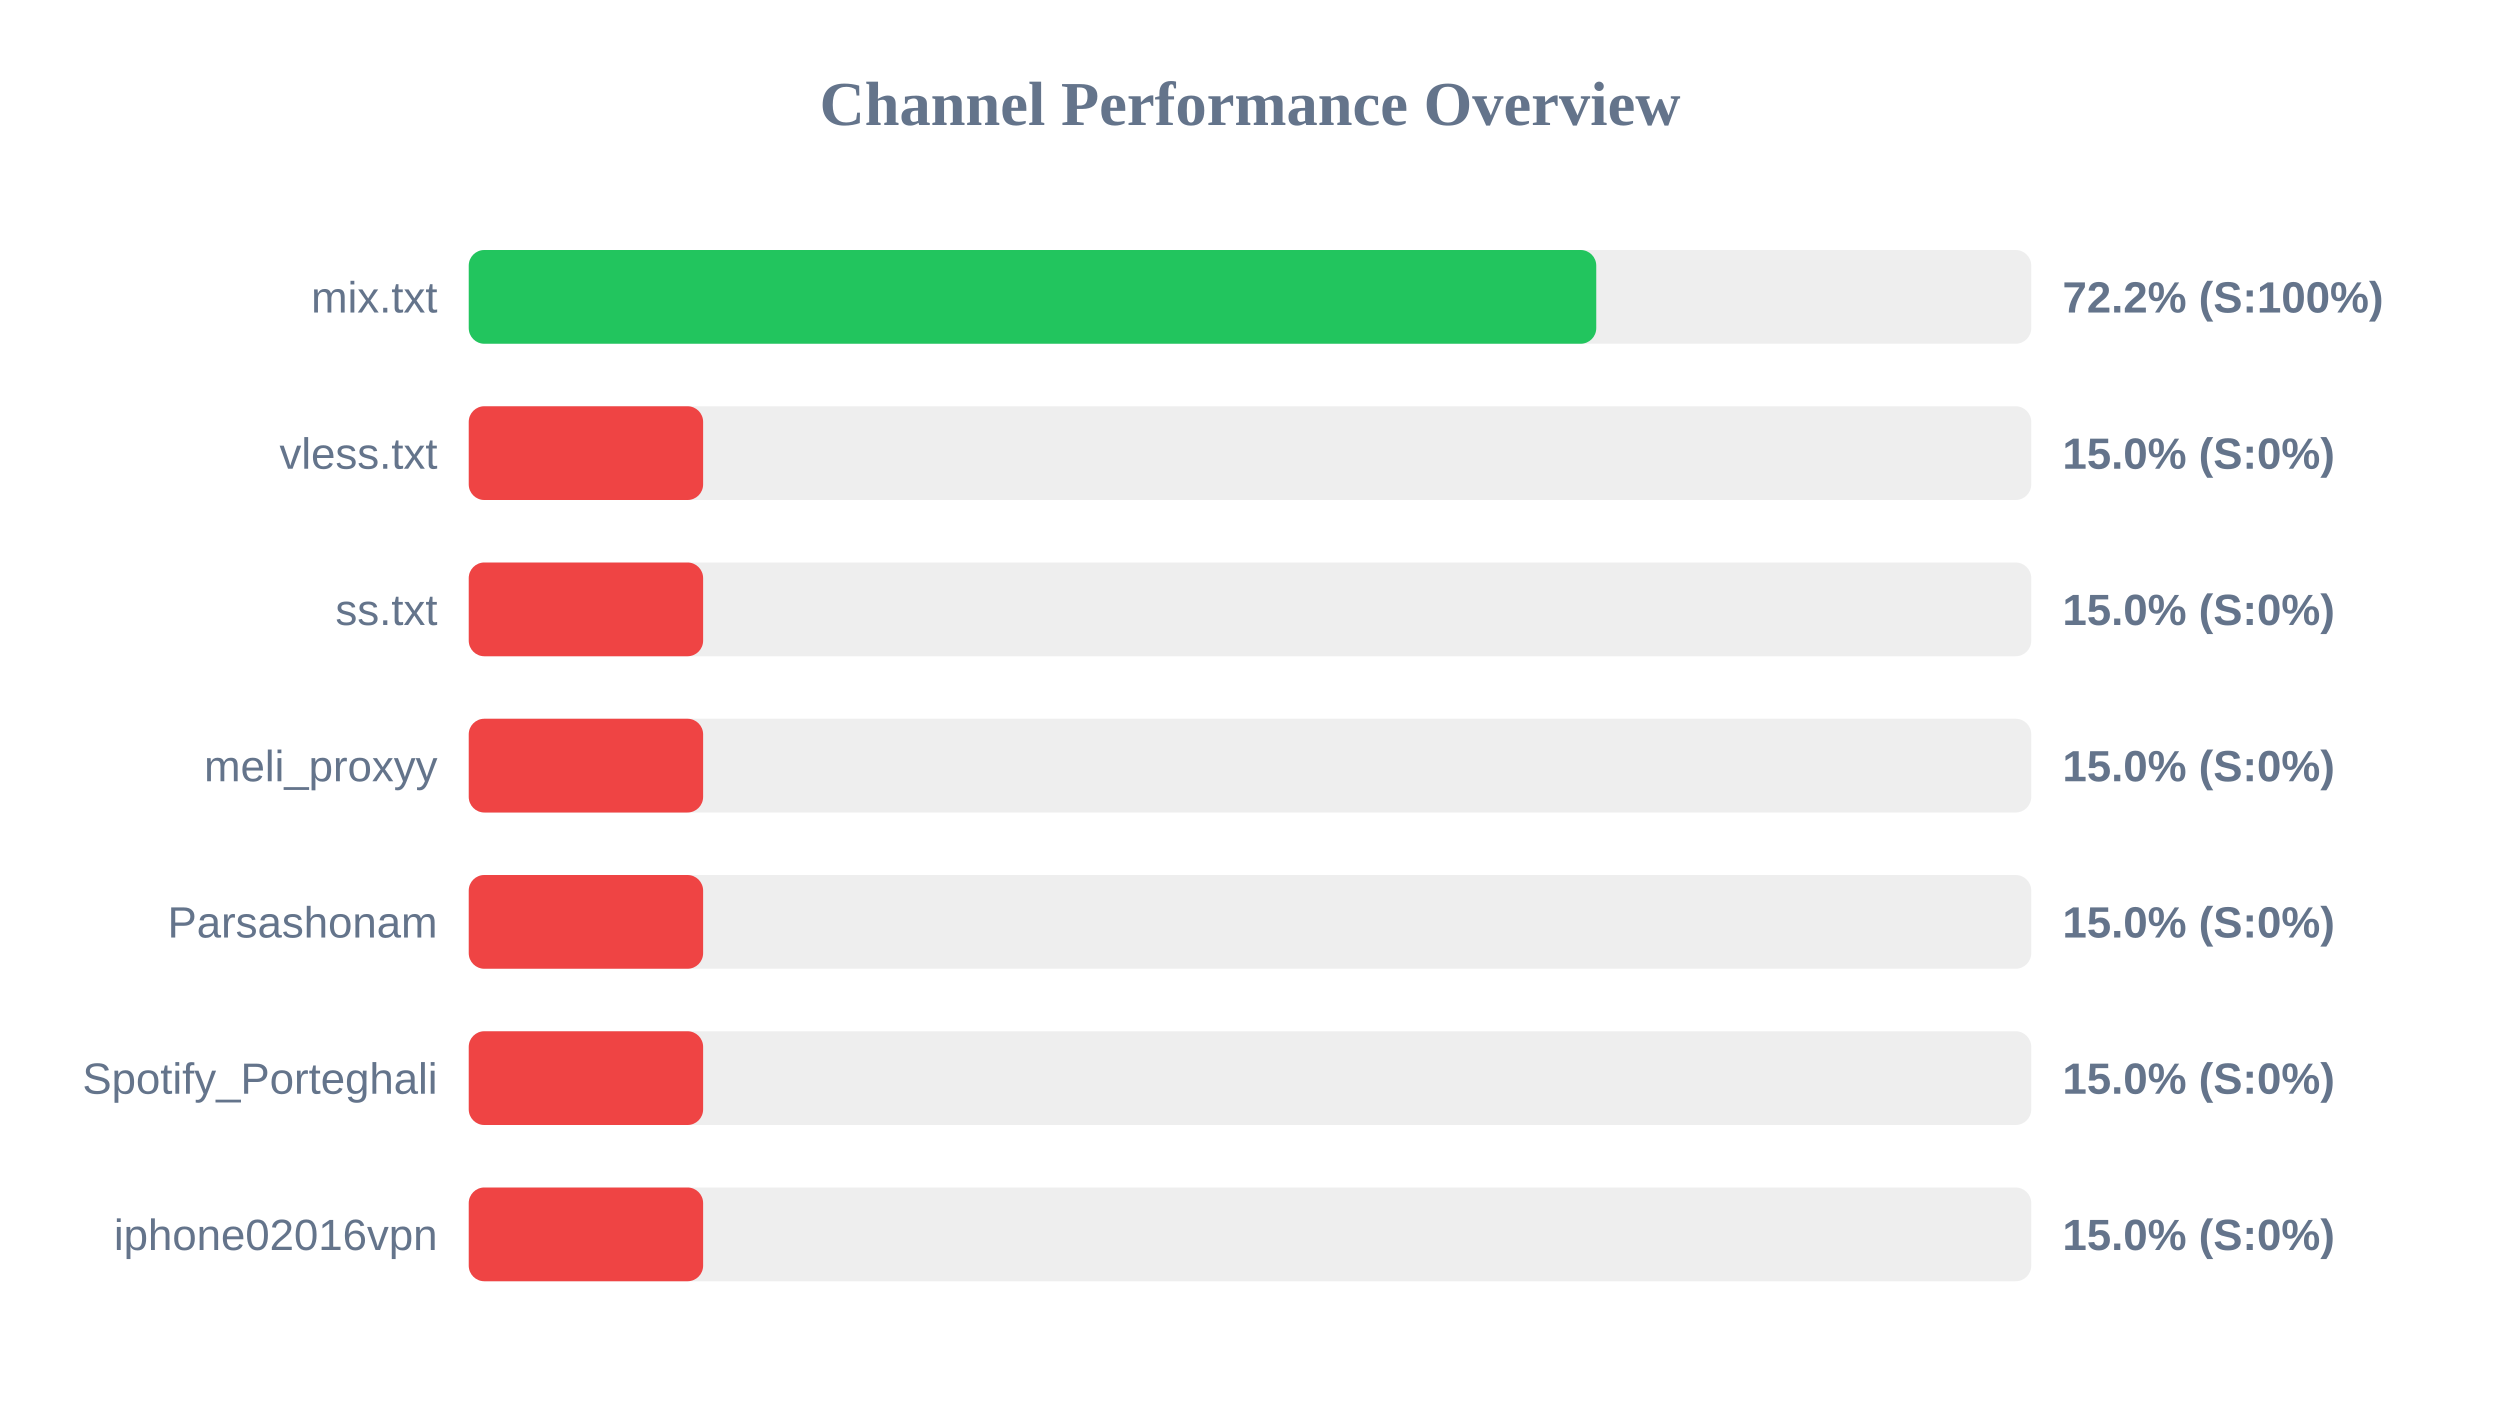
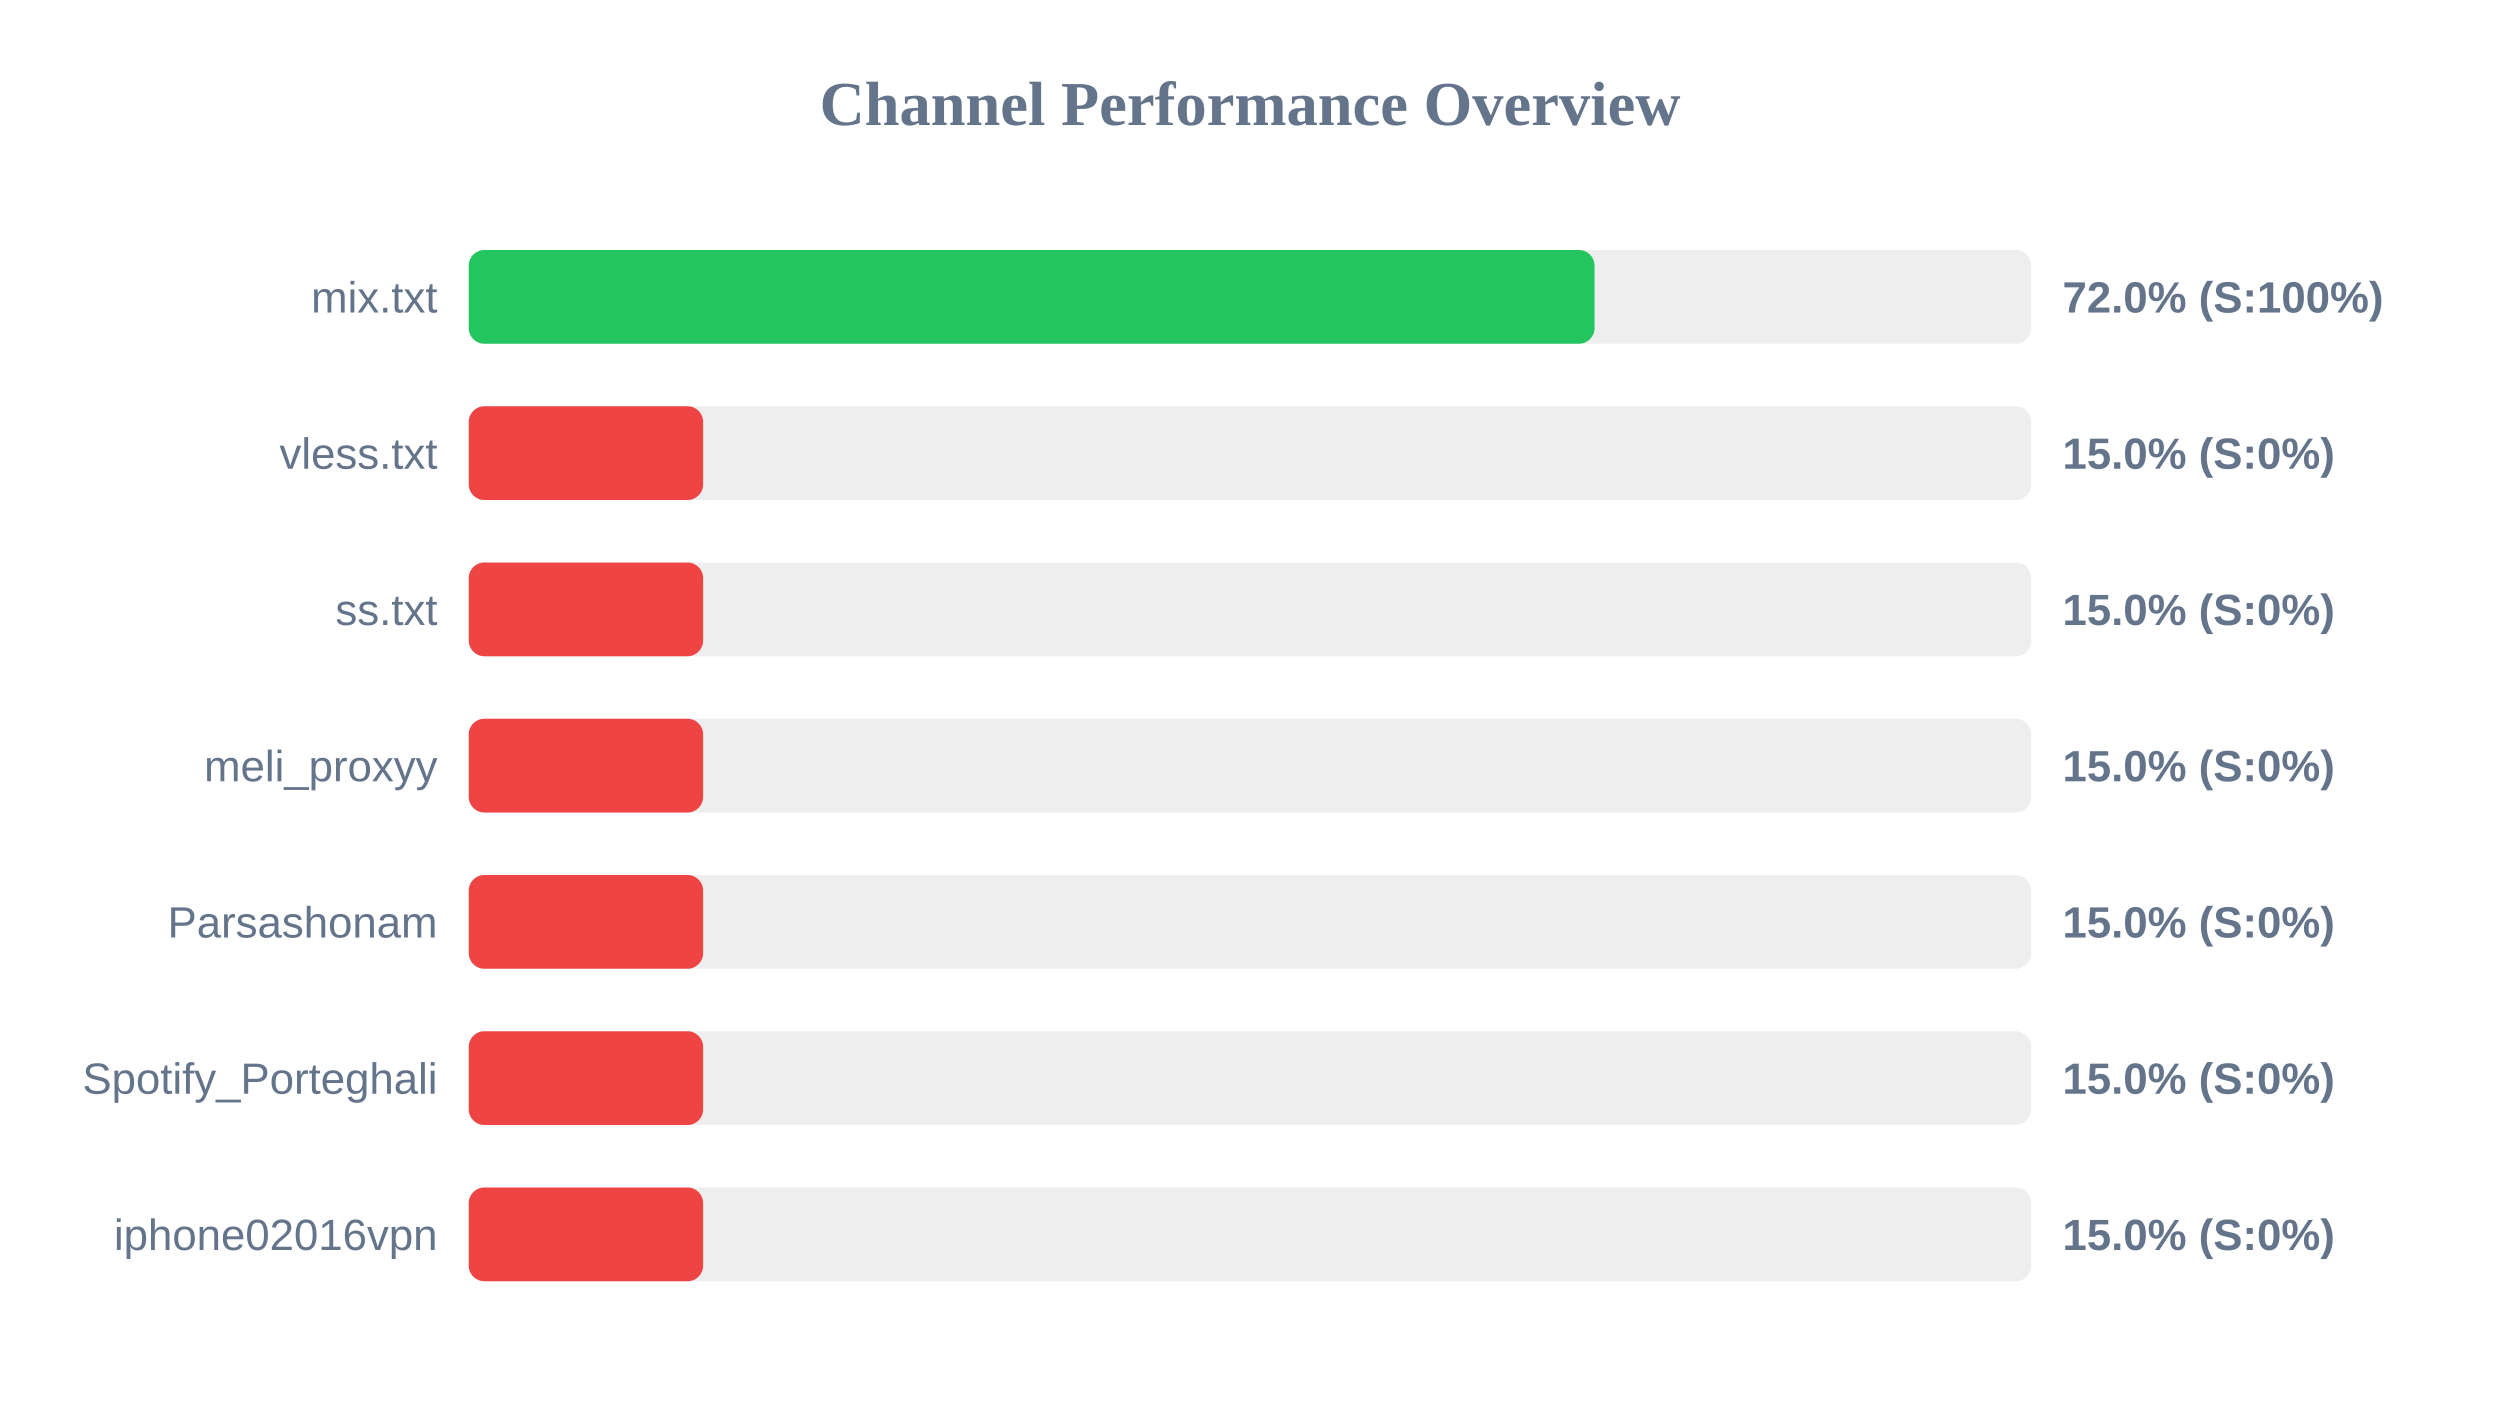
<svg xmlns="http://www.w3.org/2000/svg" width="800" height="450" version="1.1">
  <style>
        .row { font: 14px Arial; fill: #64748b; }
        .score { font: bold 14px Arial; fill: #64748b; }
    </style>
  <text x="400" y="40" text-anchor="middle" font-size="20px" font-weight="bold" fill="#64748b">Channel Performance Overview</text>
  <rect x="150" y="80" width="500" height="30" fill="#eee" rx="5" />
-   <rect x="150" y="80" width="360.8" height="30" fill="#22c55e" rx="5" />
+   <rect x="150" y="80" width="360.25" height="30" fill="#22c55e" rx="5" />
  <text x="140" y="100" text-anchor="end" class="row">mix.txt</text>
-   <text x="660" y="100" text-anchor="start" class="score">72.2% (S:100%)</text>
+   <text x="660" y="100" text-anchor="start" class="score">72.0% (S:100%)</text>
  <rect x="150" y="130" width="500" height="30" fill="#eee" rx="5" />
  <rect x="150" y="130" width="75.0" height="30" fill="#ef4444" rx="5" />
  <text x="140" y="150" text-anchor="end" class="row">vless.txt</text>
  <text x="660" y="150" text-anchor="start" class="score">15.0% (S:0%)</text>
  <rect x="150" y="180" width="500" height="30" fill="#eee" rx="5" />
  <rect x="150" y="180" width="75.0" height="30" fill="#ef4444" rx="5" />
  <text x="140" y="200" text-anchor="end" class="row">ss.txt</text>
  <text x="660" y="200" text-anchor="start" class="score">15.0% (S:0%)</text>
  <rect x="150" y="230" width="500" height="30" fill="#eee" rx="5" />
  <rect x="150" y="230" width="75.0" height="30" fill="#ef4444" rx="5" />
  <text x="140" y="250" text-anchor="end" class="row">meli_proxyy</text>
  <text x="660" y="250" text-anchor="start" class="score">15.0% (S:0%)</text>
  <rect x="150" y="280" width="500" height="30" fill="#eee" rx="5" />
  <rect x="150" y="280" width="75.0" height="30" fill="#ef4444" rx="5" />
  <text x="140" y="300" text-anchor="end" class="row">Parsashonam</text>
  <text x="660" y="300" text-anchor="start" class="score">15.0% (S:0%)</text>
  <rect x="150" y="330" width="500" height="30" fill="#eee" rx="5" />
  <rect x="150" y="330" width="75.0" height="30" fill="#ef4444" rx="5" />
  <text x="140" y="350" text-anchor="end" class="row">Spotify_Porteghali</text>
  <text x="660" y="350" text-anchor="start" class="score">15.0% (S:0%)</text>
  <rect x="150" y="380" width="500" height="30" fill="#eee" rx="5" />
  <rect x="150" y="380" width="75.0" height="30" fill="#ef4444" rx="5" />
  <text x="140" y="400" text-anchor="end" class="row">iphone02016vpn</text>
  <text x="660" y="400" text-anchor="start" class="score">15.0% (S:0%)</text>
</svg>
